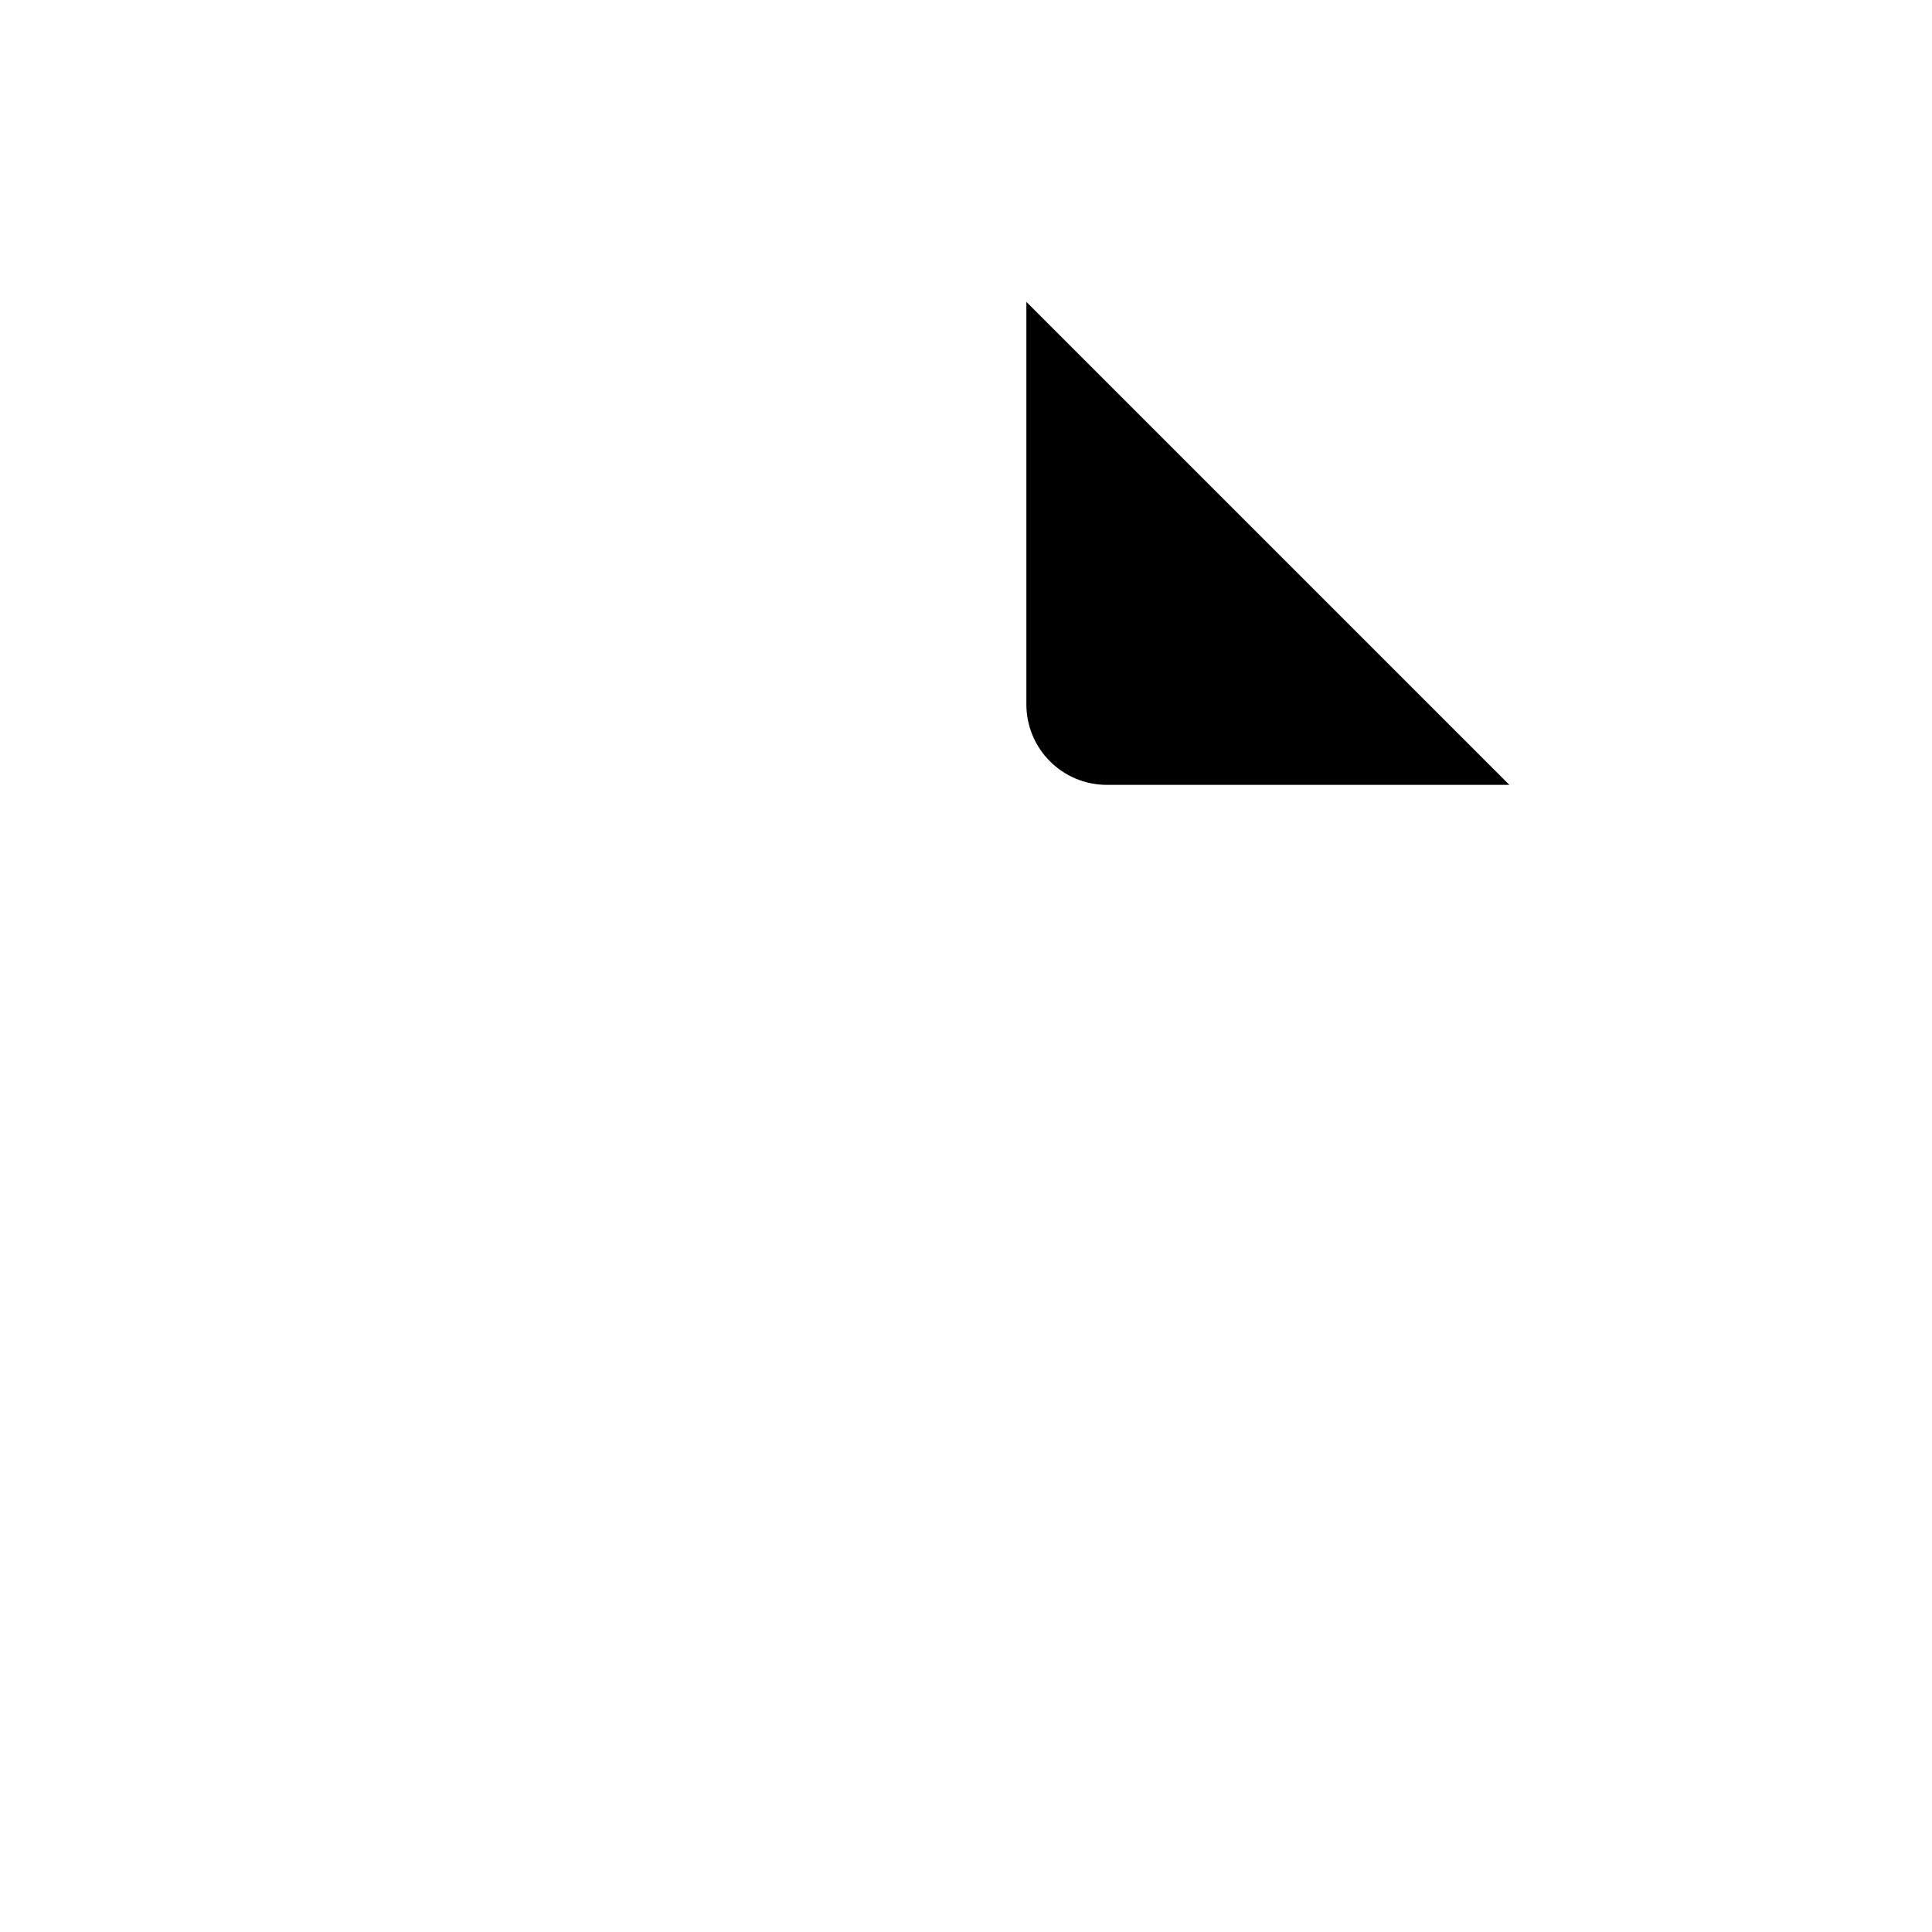
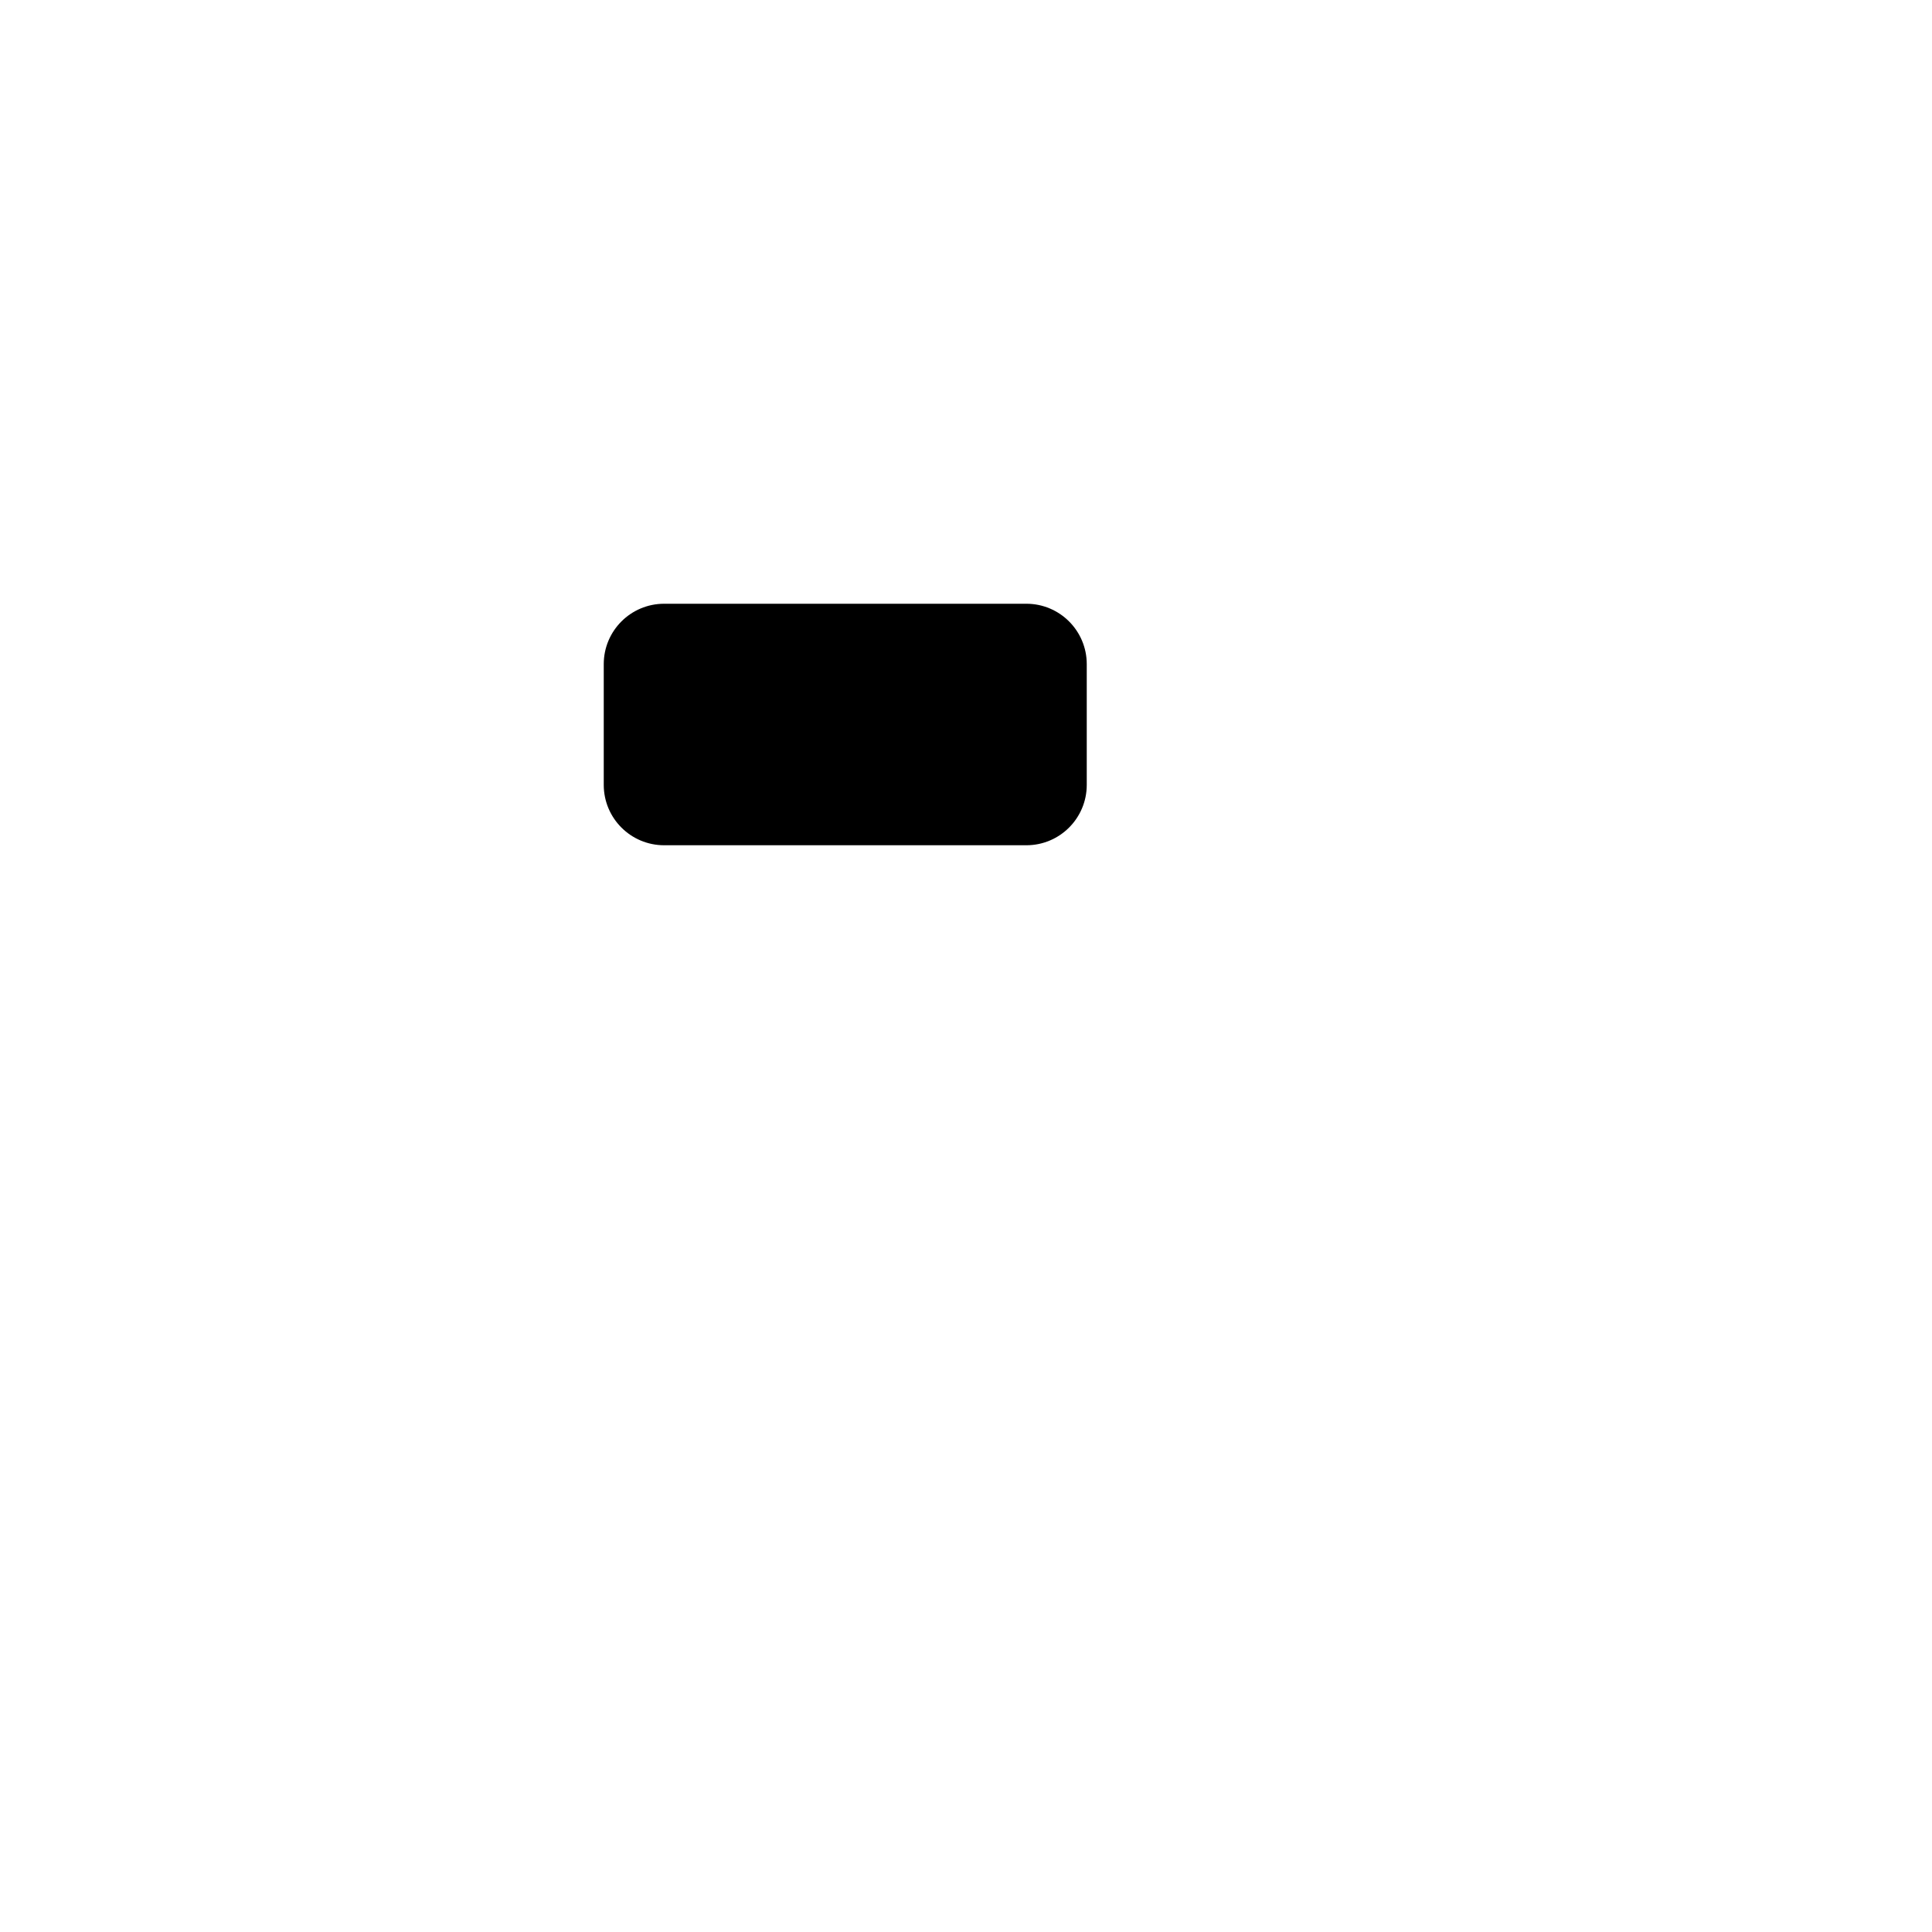
<svg xmlns="http://www.w3.org/2000/svg" width="24" height="24" viewBox="0 0 24 24">
-   <path d="M12.75 3.75V8.75A1 1 0 0 0 13.75 9.75H18.75Z" fill="black" stroke="none" />
+   <path d="M8.25 7.5H12.75A.75 .75 0 0 1 13.5 8.25V9.75A.75 .75 0 0 1 12.75 10.5H8.25A.75 .75 0 0 1 7.5 9.75V8.25A.75 .75 0 0 1 8.25 7.5Z" fill="black" stroke="none" />
</svg>
